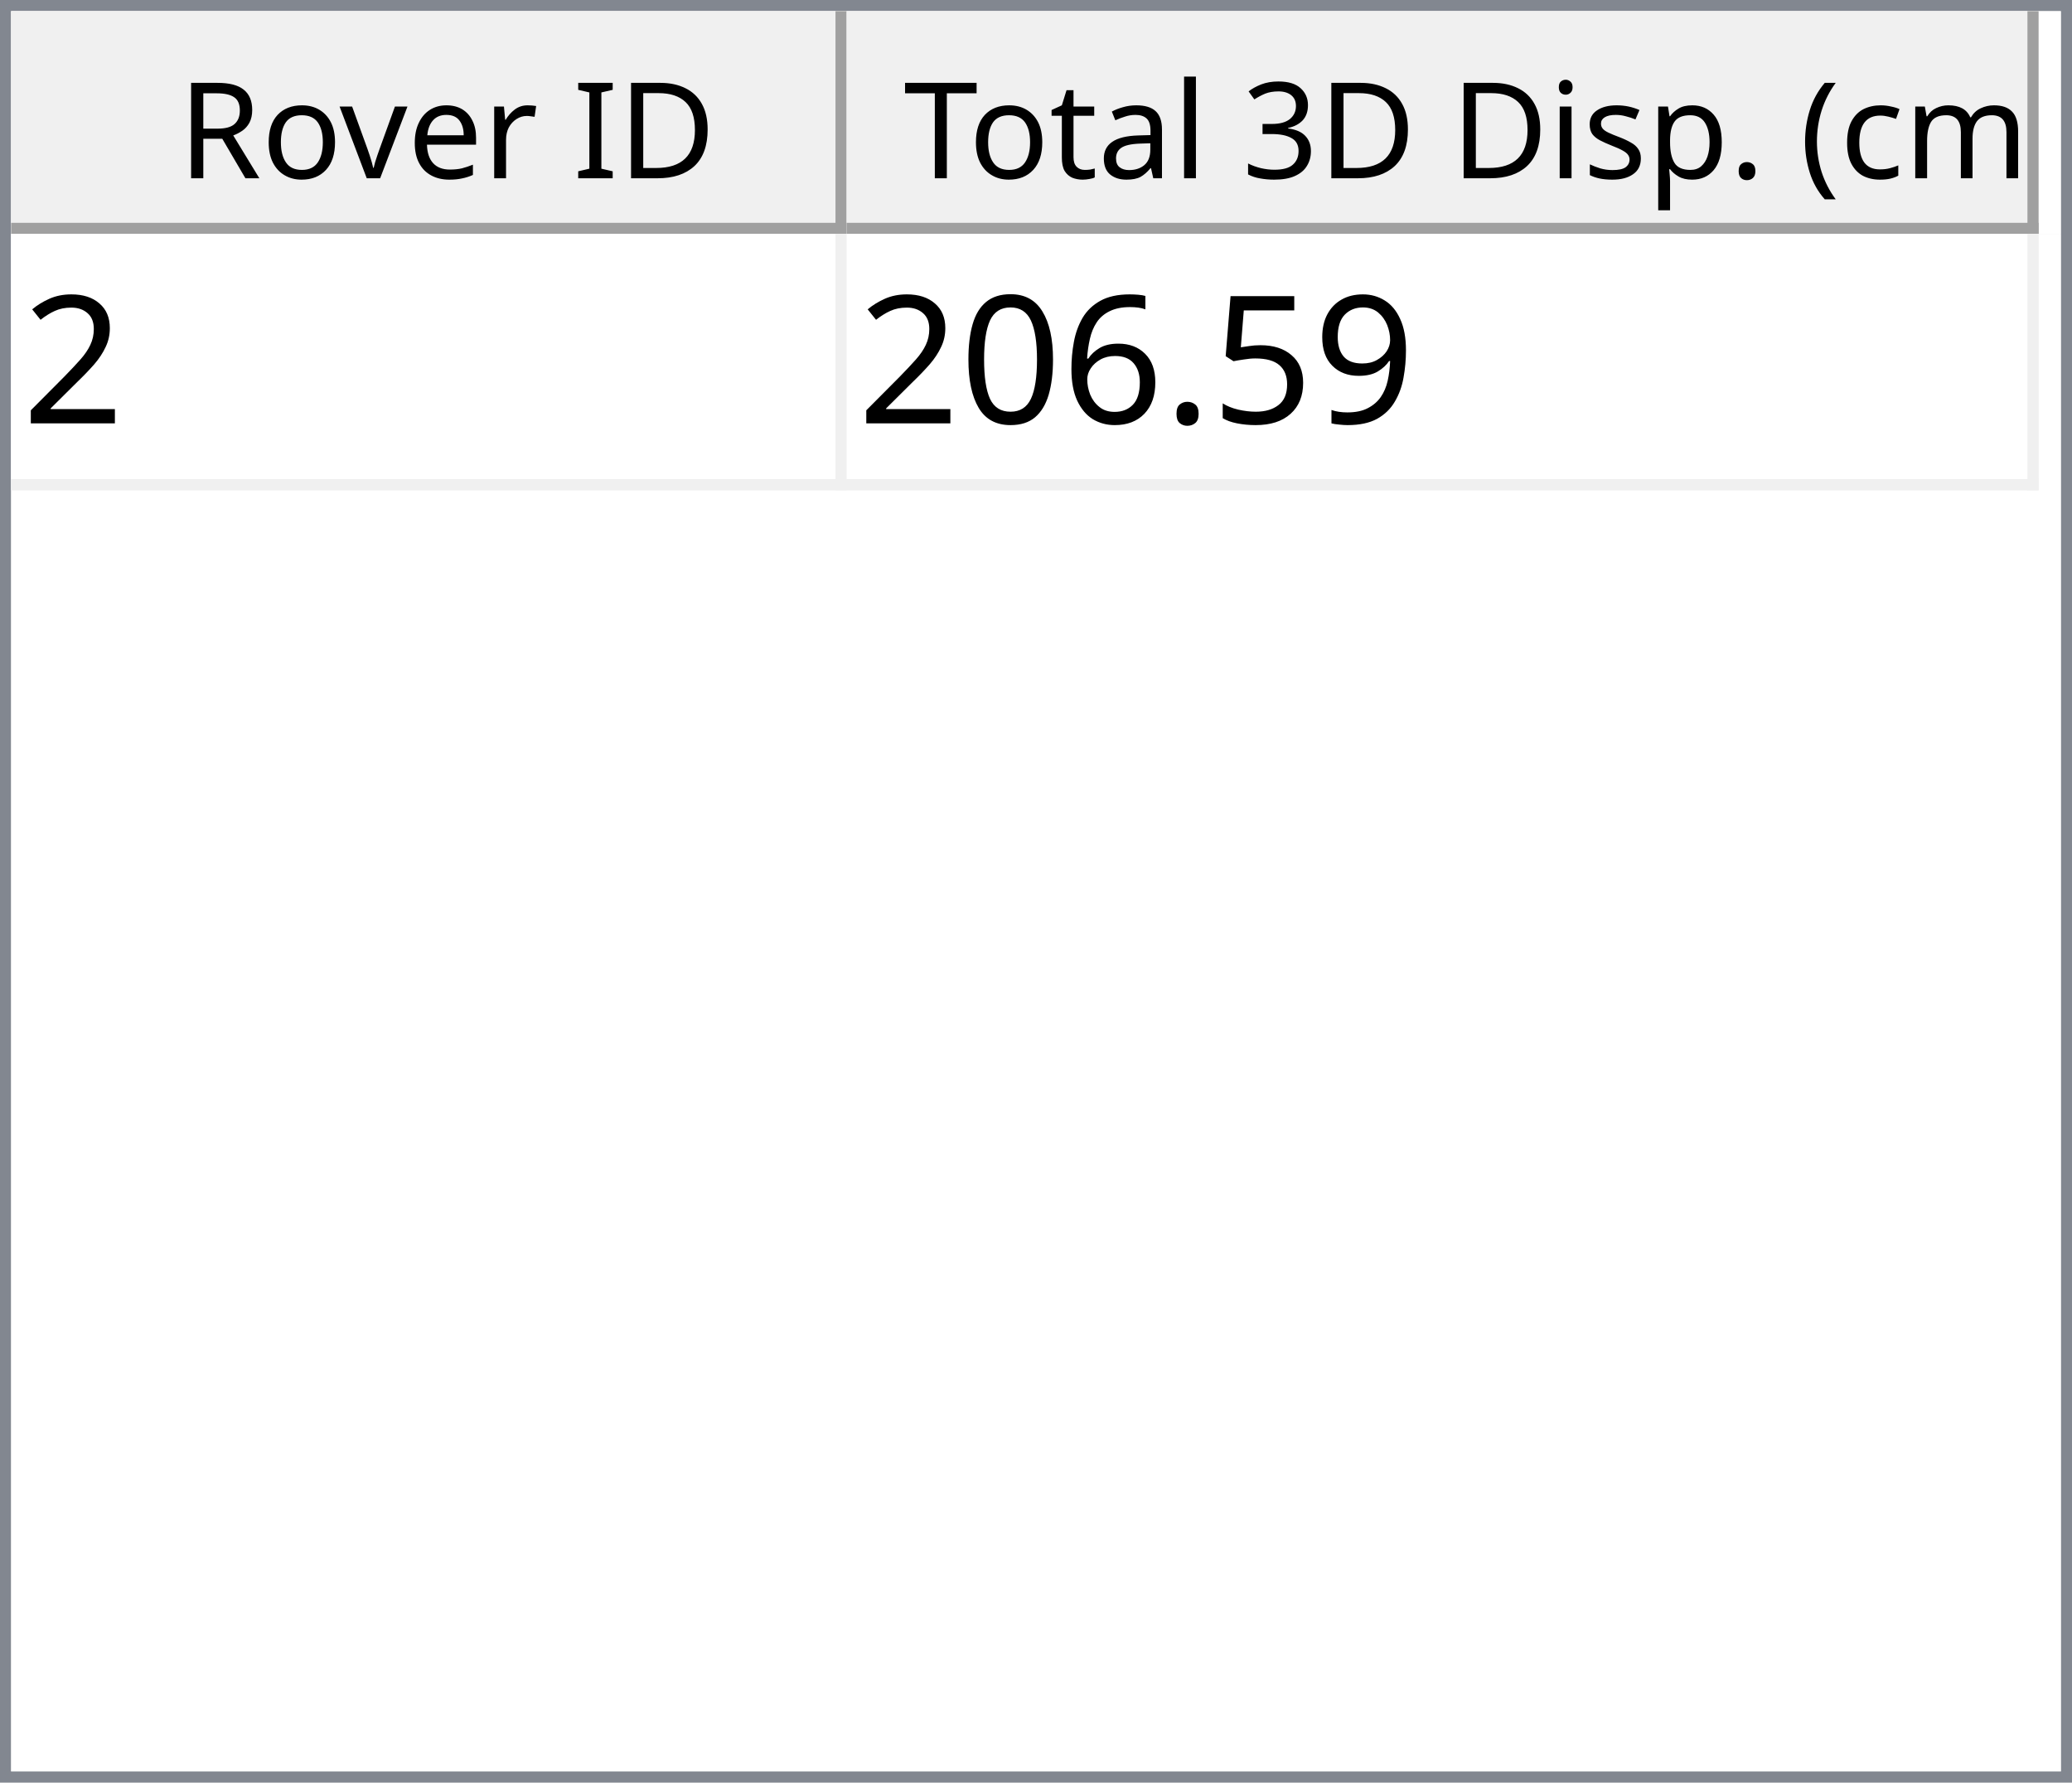
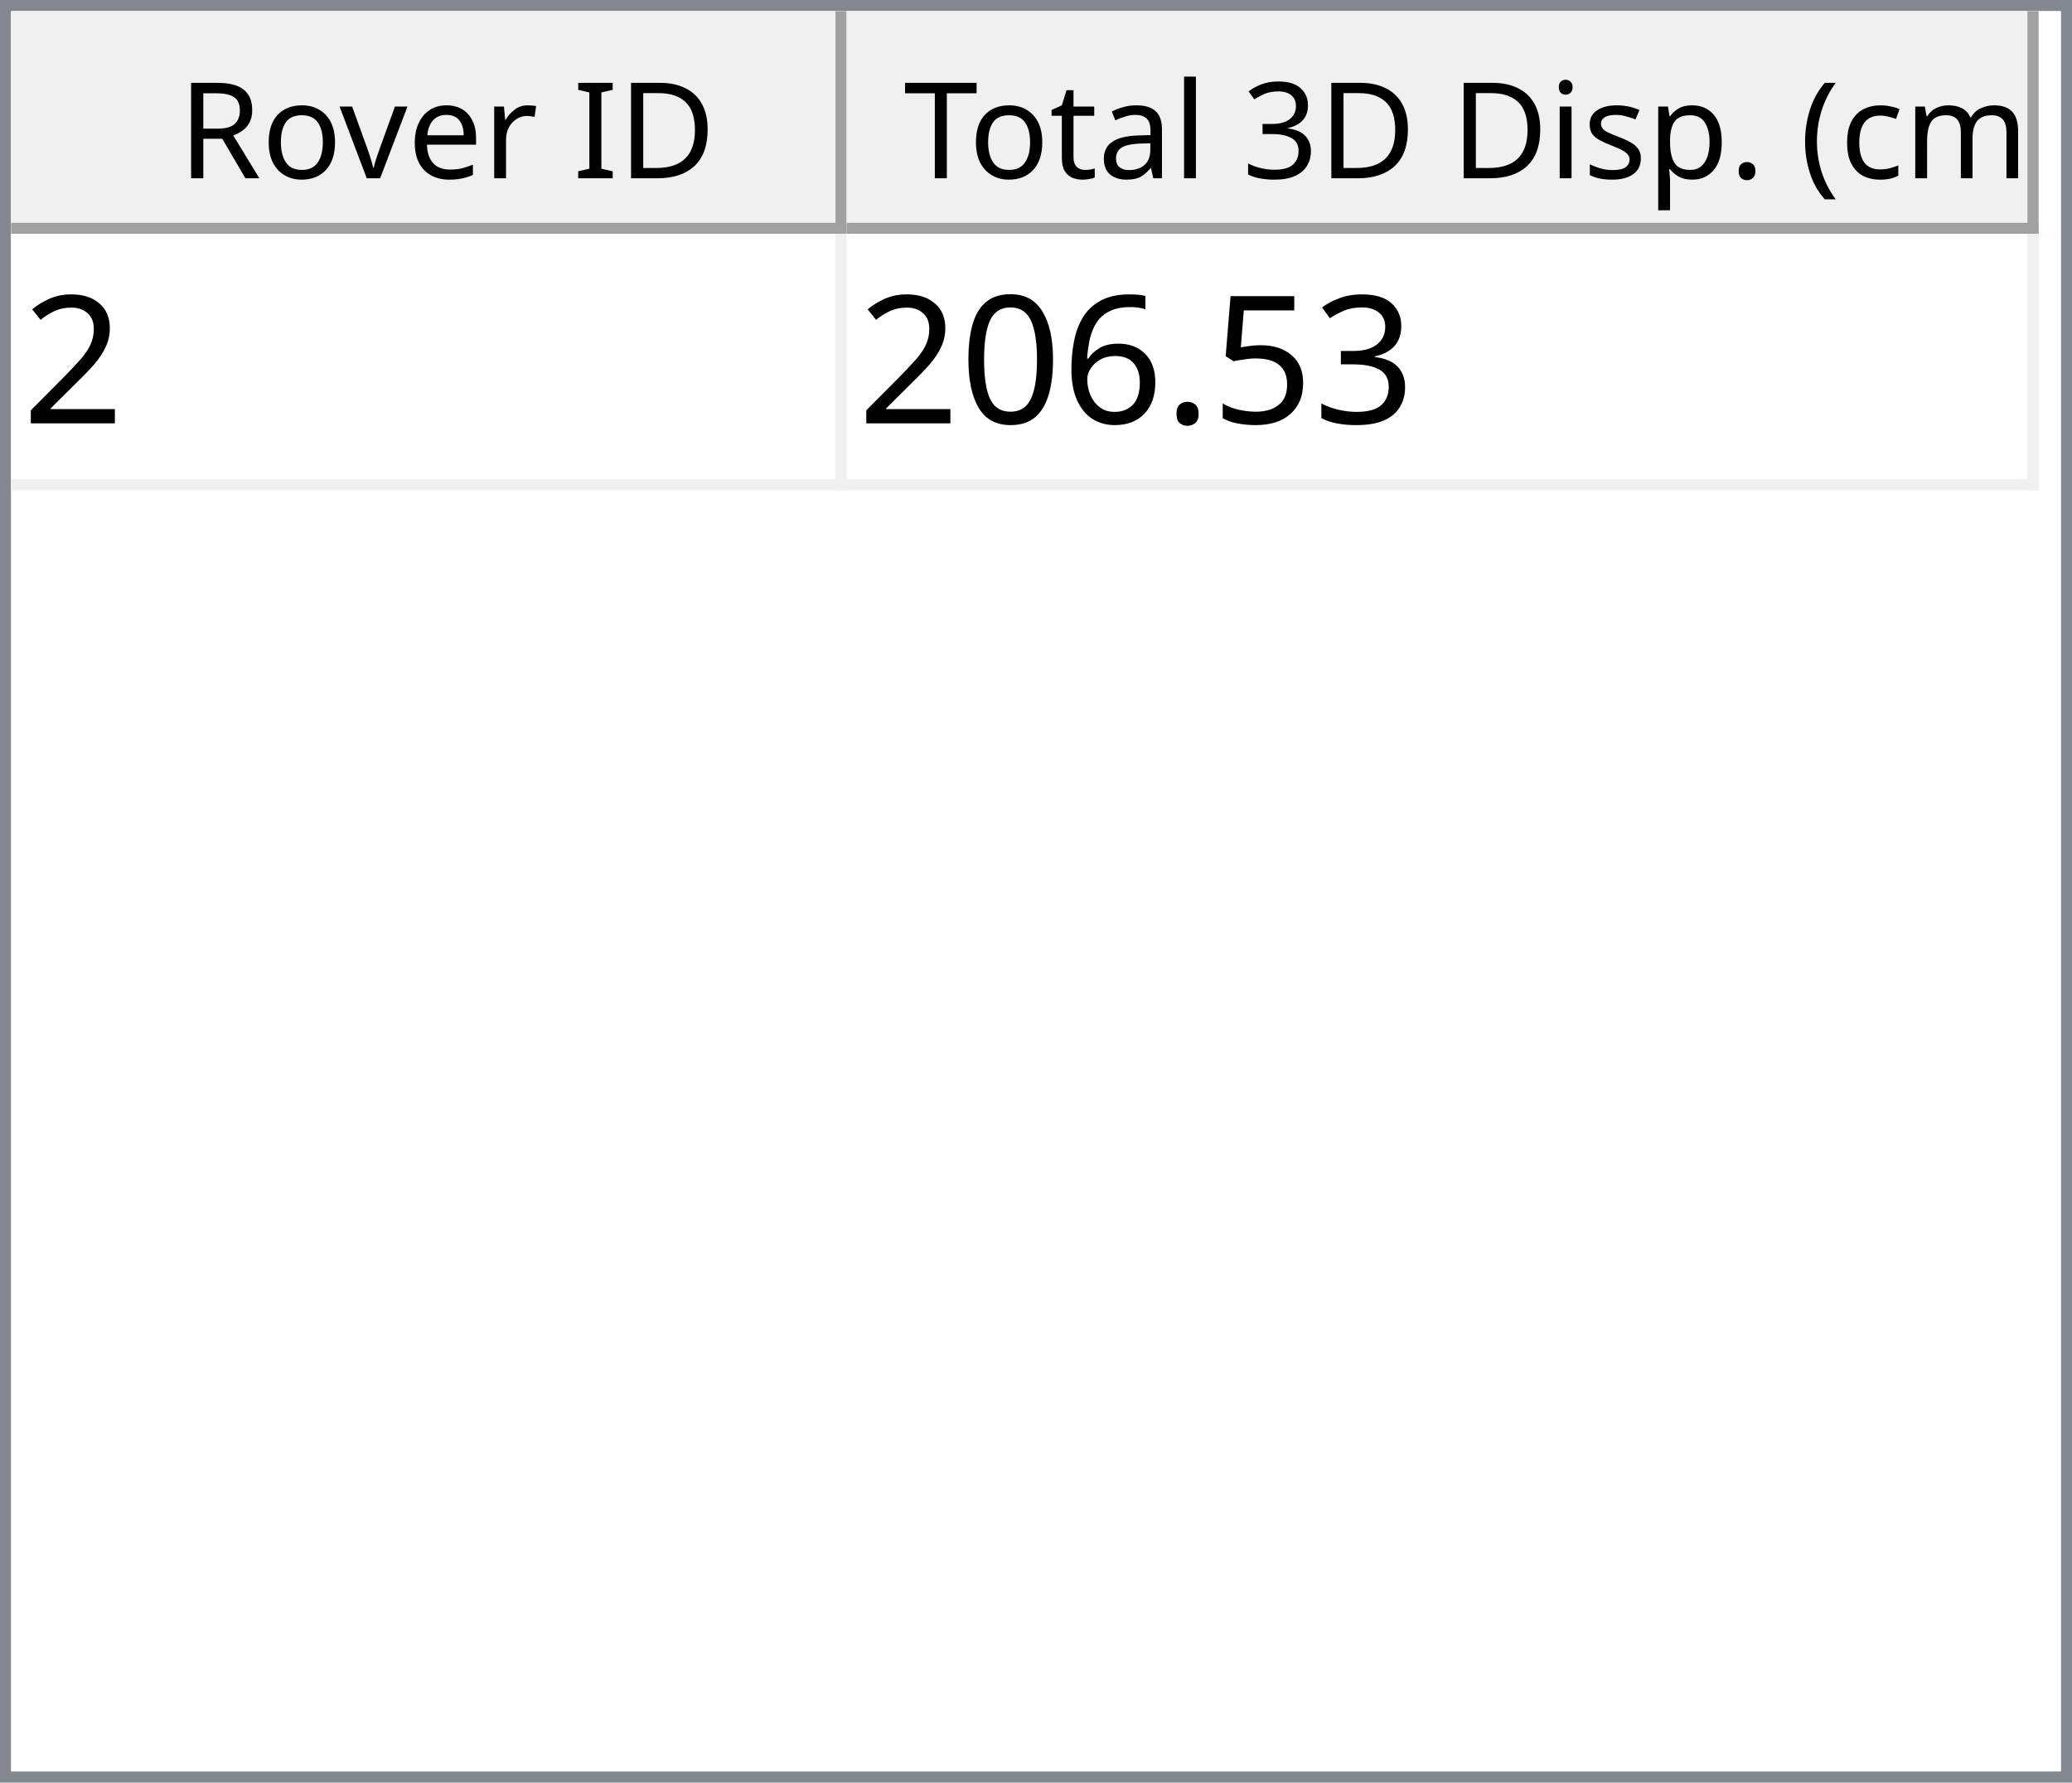
<svg xmlns="http://www.w3.org/2000/svg" style="fill-opacity:1; color-rendering:auto; color-interpolation:auto; text-rendering:auto; stroke:black; stroke-linecap:square; stroke-miterlimit:10; shape-rendering:auto; stroke-opacity:1; fill:black; stroke-dasharray:none; font-weight:normal; stroke-width:1; font-family:'Dialog'; font-style:normal; stroke-linejoin:miter; font-size:12px; stroke-dashoffset:0; image-rendering:auto;" width="186" height="160">
  <defs id="genericDefs" />
  <g>
    <defs id="defs1">
      <clipPath clipPathUnits="userSpaceOnUse" id="clipPath1">
        <path d="M0 0 L186 0 L186 160 L0 160 L0 0 Z" />
      </clipPath>
      <clipPath clipPathUnits="userSpaceOnUse" id="clipPath2">
        <path d="M0 0 L0 160 L186 160 L186 0 Z" />
      </clipPath>
      <clipPath clipPathUnits="userSpaceOnUse" id="clipPath3">
        <path d="M0 0 L0 20 L184 20 L184 0 Z" />
      </clipPath>
      <clipPath clipPathUnits="userSpaceOnUse" id="clipPath4">
        <path d="M0 0 L0 20 L75 20 L75 0 Z" />
      </clipPath>
      <clipPath clipPathUnits="userSpaceOnUse" id="clipPath5">
        <path d="M1 1 L1 19 L74 19 L74 1 Z" />
      </clipPath>
      <clipPath clipPathUnits="userSpaceOnUse" id="clipPath6">
        <path d="M0 0 L0 18 L73 18 L73 0 Z" />
      </clipPath>
      <clipPath clipPathUnits="userSpaceOnUse" id="clipPath7">
        <path d="M-0.5 -0.5 L-0.5 19.5 L74.5 19.5 L74.5 -0.5 Z" />
      </clipPath>
      <clipPath clipPathUnits="userSpaceOnUse" id="clipPath8">
        <path d="M0 0 L0 20 L107 20 L107 0 Z" />
      </clipPath>
      <clipPath clipPathUnits="userSpaceOnUse" id="clipPath9">
        <path d="M1 1 L1 19 L106 19 L106 1 Z" />
      </clipPath>
      <clipPath clipPathUnits="userSpaceOnUse" id="clipPath10">
        <path d="M0 0 L0 18 L105 18 L105 0 Z" />
      </clipPath>
      <clipPath clipPathUnits="userSpaceOnUse" id="clipPath11">
        <path d="M-0.5 -0.5 L-0.5 19.5 L106.5 19.5 L106.5 -0.5 Z" />
      </clipPath>
      <clipPath clipPathUnits="userSpaceOnUse" id="clipPath12">
        <path d="M0 0 L0 138 L184 138 L184 0 Z" />
      </clipPath>
      <clipPath clipPathUnits="userSpaceOnUse" id="clipPath13">
        <path d="M0 0 L0 23 L182 23 L182 0 Z" />
      </clipPath>
      <clipPath clipPathUnits="userSpaceOnUse" id="clipPath14">
        <path d="M-0.5 -0.5 L-0.5 22.5 L181.5 22.5 L181.5 -0.5 Z" />
      </clipPath>
      <clipPath clipPathUnits="userSpaceOnUse" id="clipPath15">
        <path d="M0 0 L0 22 L74 22 L74 0 Z" />
      </clipPath>
      <clipPath clipPathUnits="userSpaceOnUse" id="clipPath16">
        <path d="M0 0 L0 22 L106 22 L106 0 Z" />
      </clipPath>
      <font horiz-adv-x="64.551" id="font1">
        <font-face ascent="107.91" descent="25.098" units-per-em="100" style="font-style:normal; font-family:Segoe UI; font-weight:normal;" />
        <missing-glyph horiz-adv-x="64.551" d="M8.109 0 L8.109 68.266 L56.453 68.266 L56.453 0 L8.109 0 ZM15.328 7.234 L49.219 7.234 L49.219 61.031 L15.328 61.031 L15.328 7.234 Z" />
        <glyph unicode="D" horiz-adv-x="70.117" d="M9.188 0 L9.188 70.016 L28.516 70.016 Q65.531 70.016 65.531 35.891 Q65.531 19.672 55.25 9.836 Q44.969 0 27.734 0 L9.188 0 ZM17.391 62.594 L17.391 7.422 L27.828 7.422 Q41.609 7.422 49.273 14.797 Q56.938 22.172 56.938 35.688 Q56.938 62.594 28.328 62.594 L17.391 62.594 Z" />
        <glyph unicode="I" horiz-adv-x="26.611" d="M17.391 0 L9.188 0 L9.188 70.016 L17.391 70.016 L17.391 0 Z" />
        <glyph unicode=" " horiz-adv-x="27.393" d="" />
        <glyph unicode="r" horiz-adv-x="34.766" d="M34.188 41.891 Q32.078 43.5 28.125 43.5 Q23 43.5 19.555 38.672 Q16.109 33.844 16.109 25.484 L16.109 0 L8.109 0 L8.109 50 L16.109 50 L16.109 39.703 L16.312 39.703 Q18.016 44.969 21.531 47.922 Q25.047 50.875 29.391 50.875 Q32.516 50.875 34.188 50.203 L34.188 41.891 Z" />
        <glyph unicode="e" horiz-adv-x="52.295" d="M48.297 23 L12.984 23 Q13.188 14.656 17.484 10.109 Q21.781 5.562 29.297 5.562 Q37.75 5.562 44.828 11.141 L44.828 3.609 Q38.234 -1.172 27.391 -1.172 Q16.797 -1.172 10.742 5.641 Q4.688 12.453 4.688 24.812 Q4.688 36.469 11.305 43.82 Q17.922 51.172 27.734 51.172 Q37.547 51.172 42.922 44.828 Q48.297 38.484 48.297 27.203 L48.297 23 ZM40.094 29.781 Q40.047 36.719 36.75 40.578 Q33.453 44.438 27.594 44.438 Q21.922 44.438 17.969 40.383 Q14.016 36.328 13.094 29.781 L40.094 29.781 Z" />
        <glyph unicode="v" horiz-adv-x="47.9" d="M47.406 50 L27.484 0 L19.625 0 L0.688 50 L9.469 50 L22.172 13.672 Q23.578 9.672 23.922 6.688 L24.125 6.688 Q24.609 10.453 25.688 13.484 L38.969 50 L47.406 50 Z" />
        <glyph unicode="o" horiz-adv-x="58.594" d="M29 -1.172 Q17.922 -1.172 11.305 5.836 Q4.688 12.844 4.688 24.422 Q4.688 37.016 11.57 44.094 Q18.453 51.172 30.172 51.172 Q41.359 51.172 47.633 44.289 Q53.906 37.406 53.906 25.203 Q53.906 13.234 47.141 6.031 Q40.375 -1.172 29 -1.172 ZM29.594 44.438 Q21.875 44.438 17.383 39.188 Q12.891 33.938 12.891 24.703 Q12.891 15.828 17.43 10.695 Q21.969 5.562 29.594 5.562 Q37.359 5.562 41.531 10.594 Q45.703 15.625 45.703 24.906 Q45.703 34.281 41.531 39.359 Q37.359 44.438 29.594 44.438 Z" />
        <glyph unicode="R" horiz-adv-x="59.814" d="M59.375 0 L49.609 0 L37.891 19.625 Q36.281 22.359 34.766 24.289 Q33.25 26.219 31.664 27.438 Q30.078 28.656 28.25 29.219 Q26.422 29.781 24.125 29.781 L17.391 29.781 L17.391 0 L9.188 0 L9.188 70.016 L30.078 70.016 Q34.672 70.016 38.555 68.867 Q42.438 67.719 45.289 65.375 Q48.141 63.031 49.758 59.547 Q51.375 56.062 51.375 51.375 Q51.375 47.703 50.273 44.656 Q49.172 41.609 47.148 39.211 Q45.125 36.812 42.266 35.133 Q39.406 33.453 35.844 32.516 L35.844 32.328 Q37.594 31.547 38.891 30.547 Q40.188 29.547 41.359 28.18 Q42.531 26.812 43.68 25.078 Q44.828 23.344 46.234 21.047 L59.375 0 ZM17.391 62.594 L17.391 37.203 L28.516 37.203 Q31.594 37.203 34.203 38.133 Q36.812 39.062 38.719 40.797 Q40.625 42.531 41.703 45.047 Q42.781 47.562 42.781 50.688 Q42.781 56.297 39.141 59.445 Q35.5 62.594 28.609 62.594 L17.391 62.594 Z" />
        <glyph unicode=")" horiz-adv-x="30.176" d="M8.297 -15.922 L1.172 -15.922 Q16.406 2.344 16.406 26.812 Q16.406 51.469 1.078 70.016 L8.297 70.016 Q23.531 52.156 23.531 26.703 Q23.531 1.375 8.297 -15.922 Z" />
        <glyph unicode="m" horiz-adv-x="86.133" d="M79.109 0 L71.094 0 L71.094 28.719 Q71.094 37.016 68.531 40.727 Q65.969 44.438 59.906 44.438 Q54.781 44.438 51.195 39.75 Q47.609 35.062 47.609 28.516 L47.609 0 L39.594 0 L39.594 29.688 Q39.594 44.438 28.219 44.438 Q22.953 44.438 19.531 40.016 Q16.109 35.594 16.109 28.516 L16.109 0 L8.109 0 L8.109 50 L16.109 50 L16.109 42.094 L16.312 42.094 Q21.625 51.172 31.844 51.172 Q36.969 51.172 40.773 48.312 Q44.578 45.453 46 40.828 Q51.562 51.172 62.594 51.172 Q79.109 51.172 79.109 30.812 L79.109 0 Z" />
        <glyph unicode="c" horiz-adv-x="46.191" d="M42.188 2.297 Q36.422 -1.172 28.516 -1.172 Q17.828 -1.172 11.258 5.789 Q4.688 12.75 4.688 23.828 Q4.688 36.188 11.766 43.68 Q18.844 51.172 30.672 51.172 Q37.25 51.172 42.281 48.734 L42.281 40.531 Q36.719 44.438 30.375 44.438 Q22.703 44.438 17.797 38.945 Q12.891 33.453 12.891 24.516 Q12.891 15.719 17.508 10.641 Q22.125 5.562 29.891 5.562 Q36.422 5.562 42.188 9.906 L42.188 2.297 Z" />
        <glyph unicode="(" horiz-adv-x="30.176" d="M29.109 -15.922 L21.969 -15.922 Q6.844 1.375 6.844 26.703 Q6.844 52.156 21.969 70.016 L29.203 70.016 Q13.875 51.469 13.875 26.812 Q13.875 2.344 29.109 -15.922 Z" />
        <glyph unicode="." horiz-adv-x="21.68" d="M10.891 -1.078 Q8.641 -1.078 7.055 0.539 Q5.469 2.156 5.469 4.391 Q5.469 6.641 7.055 8.273 Q8.641 9.906 10.891 9.906 Q13.188 9.906 14.797 8.273 Q16.406 6.641 16.406 4.391 Q16.406 2.156 14.797 0.539 Q13.188 -1.078 10.891 -1.078 Z" />
        <glyph unicode="p" horiz-adv-x="58.789" d="M16.312 7.234 L16.109 7.234 L16.109 -23 L8.109 -23 L8.109 50 L16.109 50 L16.109 41.219 L16.312 41.219 Q22.219 51.172 33.594 51.172 Q43.266 51.172 48.688 44.461 Q54.109 37.75 54.109 26.469 Q54.109 13.922 48 6.375 Q41.891 -1.172 31.297 -1.172 Q21.578 -1.172 16.312 7.234 ZM16.109 27.391 L16.109 20.406 Q16.109 14.203 20.141 9.883 Q24.172 5.562 30.375 5.562 Q37.641 5.562 41.773 11.133 Q45.906 16.703 45.906 26.609 Q45.906 34.969 42.047 39.703 Q38.188 44.438 31.594 44.438 Q24.609 44.438 20.359 39.578 Q16.109 34.719 16.109 27.391 Z" />
        <glyph unicode="s" horiz-adv-x="42.432" d="M5.078 1.812 L5.078 10.406 Q11.625 5.562 19.484 5.562 Q30.031 5.562 30.031 12.594 Q30.031 14.594 29.125 15.992 Q28.219 17.391 26.68 18.461 Q25.141 19.531 23.07 20.383 Q21 21.234 18.609 22.172 Q15.281 23.484 12.766 24.828 Q10.25 26.172 8.57 27.859 Q6.891 29.547 6.031 31.695 Q5.172 33.844 5.172 36.719 Q5.172 40.234 6.789 42.945 Q8.406 45.656 11.086 47.484 Q13.766 49.312 17.211 50.242 Q20.656 51.172 24.312 51.172 Q30.812 51.172 35.938 48.922 L35.938 40.828 Q30.422 44.438 23.25 44.438 Q21 44.438 19.195 43.922 Q17.391 43.406 16.094 42.477 Q14.797 41.547 14.086 40.258 Q13.375 38.969 13.375 37.406 Q13.375 35.453 14.086 34.133 Q14.797 32.812 16.164 31.789 Q17.531 30.766 19.484 29.938 Q21.438 29.109 23.922 28.125 Q27.25 26.859 29.883 25.516 Q32.516 24.172 34.375 22.484 Q36.234 20.797 37.234 18.602 Q38.234 16.406 38.234 13.375 Q38.234 9.672 36.602 6.938 Q34.969 4.203 32.234 2.398 Q29.5 0.594 25.93 -0.289 Q22.359 -1.172 18.453 -1.172 Q10.75 -1.172 5.078 1.812 Z" />
        <glyph unicode="i" horiz-adv-x="24.219" d="M12.203 62.703 Q10.062 62.703 8.547 64.164 Q7.031 65.625 7.031 67.875 Q7.031 70.125 8.547 71.609 Q10.062 73.094 12.203 73.094 Q14.406 73.094 15.945 71.609 Q17.484 70.125 17.484 67.875 Q17.484 65.719 15.945 64.211 Q14.406 62.703 12.203 62.703 ZM16.109 0 L8.109 0 L8.109 50 L16.109 50 L16.109 0 Z" />
        <glyph unicode="3" horiz-adv-x="53.906" d="M46.531 19.828 Q46.531 15.094 44.75 11.211 Q42.969 7.328 39.719 4.57 Q36.469 1.812 31.93 0.297 Q27.391 -1.219 21.922 -1.219 Q11.922 -1.219 6 2.594 L6 11.188 Q13.094 5.609 22.219 5.609 Q25.875 5.609 28.828 6.539 Q31.781 7.469 33.906 9.227 Q36.031 10.984 37.18 13.477 Q38.328 15.969 38.328 19.094 Q38.328 32.812 18.797 32.812 L12.984 32.812 L12.984 39.594 L18.5 39.594 Q35.797 39.594 35.797 52.484 Q35.797 64.406 22.609 64.406 Q15.188 64.406 8.688 59.422 L8.688 67.188 Q15.375 71.188 24.609 71.188 Q29 71.188 32.57 69.969 Q36.141 68.75 38.68 66.555 Q41.219 64.359 42.609 61.281 Q44 58.203 44 54.5 Q44 40.672 30.031 36.719 L30.031 36.531 Q33.594 36.141 36.625 34.797 Q39.656 33.453 41.852 31.305 Q44.047 29.156 45.289 26.25 Q46.531 23.344 46.531 19.828 Z" />
        <glyph unicode="l" horiz-adv-x="24.219" d="M16.109 0 L8.109 0 L8.109 74.031 L16.109 74.031 L16.109 0 Z" />
        <glyph unicode="a" horiz-adv-x="50.879" d="M43.891 0 L35.891 0 L35.891 7.812 L35.688 7.812 Q30.469 -1.172 20.312 -1.172 Q12.844 -1.172 8.617 2.781 Q4.391 6.734 4.391 13.281 Q4.391 27.297 20.906 29.594 L35.891 31.688 Q35.891 44.438 25.594 44.438 Q16.547 44.438 9.281 38.281 L9.281 46.484 Q16.656 51.172 26.266 51.172 Q43.891 51.172 43.891 32.516 L43.891 0 ZM35.891 25.297 L23.828 23.641 Q18.266 22.859 15.43 20.875 Q12.594 18.891 12.594 13.875 Q12.594 10.203 15.211 7.883 Q17.828 5.562 22.172 5.562 Q28.125 5.562 32.008 9.742 Q35.891 13.922 35.891 20.312 L35.891 25.297 Z" />
        <glyph unicode="t" horiz-adv-x="33.887" d="M31.297 0.484 Q28.469 -1.078 23.828 -1.078 Q10.688 -1.078 10.688 13.578 L10.688 43.172 L2.094 43.172 L2.094 50 L10.688 50 L10.688 62.203 L18.703 64.797 L18.703 50 L31.297 50 L31.297 43.172 L18.703 43.172 L18.703 14.984 Q18.703 9.969 20.414 7.82 Q22.125 5.672 26.078 5.672 Q29.109 5.672 31.297 7.328 L31.297 0.484 Z" />
        <glyph unicode="T" horiz-adv-x="52.393" d="M50.594 62.594 L30.375 62.594 L30.375 0 L22.172 0 L22.172 62.594 L2 62.594 L2 70.016 L50.594 70.016 L50.594 62.594 Z" />
      </font>
      <font horiz-adv-x="75.0" id="font2">
        <font-face ascent="100.537" descent="21.973" units-per-em="100" style="font-style:normal; font-family:sans-serif; font-weight:normal;" />
        <missing-glyph horiz-adv-x="75.0" d="M12.5 0 L12.5 62.5 L62.5 62.5 L62.5 0 L12.5 0 ZM14.062 1.562 L60.938 1.562 L60.938 60.938 L14.062 60.938 L14.062 1.562 Z" />
        <glyph unicode="2" horiz-adv-x="55.615" d="M50.344 8.453 L50.344 0 L3.031 0 Q2.938 3.172 4.047 6.109 Q5.859 10.938 9.836 15.625 Q13.812 20.312 21.344 26.469 Q33.016 36.031 37.117 41.625 Q41.219 47.219 41.219 52.203 Q41.219 57.422 37.477 61.008 Q33.734 64.594 27.734 64.594 Q21.391 64.594 17.578 60.789 Q13.766 56.984 13.719 50.25 L4.688 51.172 Q5.609 61.281 11.664 66.578 Q17.719 71.875 27.938 71.875 Q38.234 71.875 44.242 66.164 Q50.25 60.453 50.25 52 Q50.25 47.703 48.492 43.555 Q46.734 39.406 42.656 34.812 Q38.578 30.219 29.109 22.219 Q21.188 15.578 18.945 13.211 Q16.703 10.844 15.234 8.453 L50.344 8.453 Z" />
-         <glyph unicode="9" horiz-adv-x="55.615" d="M5.469 16.547 L13.922 17.328 Q14.984 11.375 18.016 8.688 Q21.047 6 25.781 6 Q29.828 6 32.883 7.859 Q35.938 9.719 37.891 12.82 Q39.844 15.922 41.164 21.195 Q42.484 26.469 42.484 31.938 Q42.484 32.516 42.438 33.688 Q39.797 29.5 35.234 26.883 Q30.672 24.266 25.344 24.266 Q16.453 24.266 10.305 30.711 Q4.156 37.156 4.156 47.703 Q4.156 58.594 10.578 65.234 Q17 71.875 26.656 71.875 Q33.641 71.875 39.43 68.117 Q45.219 64.359 48.219 57.398 Q51.219 50.438 51.219 37.25 Q51.219 23.531 48.242 15.406 Q45.266 7.281 39.383 3.031 Q33.5 -1.219 25.594 -1.219 Q17.188 -1.219 11.867 3.445 Q6.547 8.109 5.469 16.547 ZM41.453 48.141 Q41.453 55.719 37.43 60.156 Q33.406 64.594 27.734 64.594 Q21.875 64.594 17.531 59.812 Q13.188 55.031 13.188 47.406 Q13.188 40.578 17.312 36.305 Q21.438 32.031 27.484 32.031 Q33.594 32.031 37.523 36.305 Q41.453 40.578 41.453 48.141 Z" />
+         <glyph unicode="3" horiz-adv-x="55.615" d="M4.203 18.891 L12.984 20.062 Q14.5 12.594 18.141 9.297 Q21.781 6 27 6 Q33.203 6 37.477 10.297 Q41.75 14.594 41.75 20.953 Q41.75 27 37.797 30.93 Q33.844 34.859 27.734 34.859 Q25.25 34.859 21.531 33.891 L22.516 41.609 Q23.391 41.5 23.922 41.5 Q29.547 41.5 34.039 44.43 Q38.531 47.359 38.531 53.469 Q38.531 58.297 35.258 61.477 Q31.984 64.656 26.812 64.656 Q21.688 64.656 18.266 61.43 Q14.844 58.203 13.875 51.766 L5.078 53.328 Q6.688 62.156 12.398 67.016 Q18.109 71.875 26.609 71.875 Q32.469 71.875 37.398 69.359 Q42.328 66.844 44.945 62.5 Q47.562 58.156 47.562 53.266 Q47.562 48.641 45.07 44.828 Q42.578 41.016 37.703 38.766 Q44.047 37.312 47.562 32.695 Q51.078 28.078 51.078 21.141 Q51.078 11.766 44.242 5.25 Q37.406 -1.266 26.953 -1.266 Q17.531 -1.266 11.305 4.352 Q5.078 9.969 4.203 18.891 Z" />
        <glyph unicode="5" horiz-adv-x="55.615" d="M4.156 18.75 L13.375 19.531 Q14.406 12.797 18.141 9.398 Q21.875 6 27.156 6 Q33.5 6 37.891 10.789 Q42.281 15.578 42.281 23.484 Q42.281 31 38.062 35.352 Q33.844 39.703 27 39.703 Q22.75 39.703 19.336 37.773 Q15.922 35.844 13.969 32.766 L5.719 33.844 L12.641 70.609 L48.25 70.609 L48.25 62.203 L19.672 62.203 L15.828 42.969 Q22.266 47.469 29.344 47.469 Q38.719 47.469 45.164 40.969 Q51.609 34.469 51.609 24.266 Q51.609 14.547 45.953 7.469 Q39.062 -1.219 27.156 -1.219 Q17.391 -1.219 11.211 4.25 Q5.031 9.719 4.156 18.75 Z" />
        <glyph unicode="." horiz-adv-x="27.783" d="M9.078 0 L9.078 10.016 L19.094 10.016 L19.094 0 L9.078 0 Z" />
        <glyph unicode="6" horiz-adv-x="55.615" d="M49.75 54.047 L41.016 53.375 Q39.844 58.547 37.703 60.891 Q34.125 64.656 28.906 64.656 Q24.703 64.656 21.531 62.312 Q17.391 59.281 14.992 53.469 Q12.594 47.656 12.5 36.922 Q15.672 41.75 20.266 44.094 Q24.859 46.438 29.891 46.438 Q38.672 46.438 44.852 39.969 Q51.031 33.5 51.031 23.25 Q51.031 16.5 48.125 10.719 Q45.219 4.938 40.141 1.859 Q35.062 -1.219 28.609 -1.219 Q17.625 -1.219 10.695 6.859 Q3.766 14.938 3.766 33.5 Q3.766 54.25 11.422 63.672 Q18.109 71.875 29.438 71.875 Q37.891 71.875 43.289 67.141 Q48.688 62.406 49.75 54.047 ZM13.875 23.188 Q13.875 18.656 15.797 14.508 Q17.719 10.359 21.188 8.18 Q24.656 6 28.469 6 Q34.031 6 38.039 10.492 Q42.047 14.984 42.047 22.703 Q42.047 30.125 38.086 34.398 Q34.125 38.672 28.125 38.672 Q22.172 38.672 18.023 34.398 Q13.875 30.125 13.875 23.188 Z" />
        <glyph unicode="0" horiz-adv-x="55.615" d="M4.156 35.297 Q4.156 48 6.766 55.742 Q9.375 63.484 14.523 67.68 Q19.672 71.875 27.484 71.875 Q33.25 71.875 37.594 69.555 Q41.938 67.234 44.773 62.867 Q47.609 58.5 49.219 52.227 Q50.828 45.953 50.828 35.297 Q50.828 22.703 48.242 14.969 Q45.656 7.234 40.508 3.008 Q35.359 -1.219 27.484 -1.219 Q17.141 -1.219 11.234 6.203 Q4.156 15.141 4.156 35.297 ZM13.188 35.297 Q13.188 17.672 17.312 11.836 Q21.438 6 27.484 6 Q33.547 6 37.672 11.859 Q41.797 17.719 41.797 35.297 Q41.797 52.984 37.672 58.789 Q33.547 64.594 27.391 64.594 Q21.344 64.594 17.719 59.469 Q13.188 52.938 13.188 35.297 Z" />
      </font>
    </defs>
    <g style="fill:white; stroke:white;">
      <rect x="0" y="0" width="186" style="clip-path:url(#clipPath1); stroke:none;" height="160" />
    </g>
    <g style="fill:white; text-rendering:optimizeSpeed; color-rendering:optimizeSpeed; image-rendering:optimizeSpeed; shape-rendering:crispEdges; stroke:white; color-interpolation:sRGB;">
      <rect x="0" width="186" height="160" y="0" style="stroke:none;" />
      <path style="stroke:none;" d="M0 160 L186 160 L186 0 L0 0 Z" />
    </g>
    <g style="fill:rgb(240,240,240); font-family:'Segoe UI'; stroke:rgb(240,240,240);">
      <rect x="0" y="0" width="186" style="clip-path:url(#clipPath2); stroke:none;" height="160" />
    </g>
    <g style="fill:rgb(130,135,144); font-family:'Segoe UI'; stroke:rgb(130,135,144);">
      <path d="M0 0 L186 0 L186 160 L0 160 L0 0 ZM1 1 L185 1 L185 159 L1 159 L1 1 Z" style="fill-rule:evenodd; clip-path:url(#clipPath2); stroke:none;" />
    </g>
    <g style="fill:white; font-family:'Segoe UI'; stroke:white;" transform="translate(1,1)">
      <rect x="0" y="0" width="184" style="clip-path:url(#clipPath3); stroke:none;" height="20" />
    </g>
    <g style="fill:rgb(240,240,240); font-family:'Segoe UI'; stroke:rgb(240,240,240);" transform="translate(1,1)">
      <rect x="0" y="0" width="75" style="clip-path:url(#clipPath4); stroke:none;" height="20" />
    </g>
    <g style="font-family:'Segoe UI';" transform="translate(2,2)">
      <text x="14" xml:space="preserve" y="14" style="clip-path:url(#clipPath6); stroke:none;">Rover ID</text>
    </g>
    <g style="fill:rgb(160,160,160); font-family:'Segoe UI'; stroke:rgb(160,160,160); stroke-linejoin:bevel;" transform="translate(1.5,1.5)">
      <line x1="74" x2="74" y1="0" style="fill:none; clip-path:url(#clipPath7);" y2="19" />
    </g>
    <g style="fill:rgb(160,160,160); font-family:'Segoe UI'; stroke:rgb(160,160,160); stroke-linejoin:bevel;" transform="matrix(1,0,0,1,1,1) translate(0.5,0.5)">
      <line x1="0" x2="74" y1="19" style="fill:none; clip-path:url(#clipPath7);" y2="19" />
    </g>
    <g style="fill:rgb(240,240,240); font-family:'Segoe UI'; stroke:rgb(240,240,240);" transform="translate(76,1)">
      <rect x="0" y="0" width="107" style="clip-path:url(#clipPath8); stroke:none;" height="20" />
    </g>
    <g style="font-family:'Segoe UI';" transform="translate(77,2)">
      <text x="1" xml:space="preserve" y="14" style="clip-path:url(#clipPath10); stroke:none;"> Total 3D Disp. (cm)</text>
    </g>
    <g style="fill:rgb(160,160,160); font-family:'Segoe UI'; stroke:rgb(160,160,160); stroke-linejoin:bevel;" transform="translate(76.5,1.5)">
      <line x1="106" x2="106" y1="0" style="fill:none; clip-path:url(#clipPath11);" y2="19" />
    </g>
    <g style="fill:rgb(160,160,160); font-family:'Segoe UI'; stroke:rgb(160,160,160); stroke-linejoin:bevel;" transform="matrix(1,0,0,1,76,1) translate(0.5,0.5)">
      <line x1="0" x2="106" y1="19" style="fill:none; clip-path:url(#clipPath11);" y2="19" />
    </g>
    <g style="fill:white; font-family:'Segoe UI'; stroke:white;" transform="translate(1,21)">
      <rect x="0" y="0" width="184" style="clip-path:url(#clipPath12); stroke:none;" height="138" />
    </g>
    <g style="fill:rgb(240,240,240); font-size:16px; font-family:sans-serif; stroke:rgb(240,240,240);" transform="translate(1,21)">
      <rect x="0" y="0" width="182" style="clip-path:url(#clipPath13); stroke:none;" height="23" />
      <line transform="translate(0.5,0.5)" x1="0" x2="181" y1="22" style="clip-path:url(#clipPath14); fill:none; stroke-linejoin:bevel;" y2="22" />
    </g>
    <g transform="matrix(1,0,0,1,1,21) translate(0.5,0.5)" style="fill:rgb(240,240,240); font-size:16px; font-family:sans-serif; stroke:rgb(240,240,240); stroke-linejoin:bevel;">
      <line x1="74" x2="74" y1="0" style="fill:none; clip-path:url(#clipPath14);" y2="22" />
    </g>
    <g transform="matrix(1,0,0,1,1,21) translate(0.5,0.5)" style="fill:rgb(240,240,240); font-size:16px; font-family:sans-serif; stroke:rgb(240,240,240); stroke-linejoin:bevel;">
      <line x1="181" x2="181" y1="0" style="fill:none; clip-path:url(#clipPath14);" y2="22" />
    </g>
    <g style="fill:white; font-size:16px; font-family:sans-serif; stroke:white;" transform="matrix(1,0,0,1,1,21)">
      <rect x="0" y="0" width="74" style="clip-path:url(#clipPath15); stroke:none;" height="22" />
      <text x="1" y="17" style="fill:black; clip-path:url(#clipPath15); stroke:none;" xml:space="preserve">2</text>
    </g>
    <g style="fill:white; font-size:16px; font-family:sans-serif; stroke:white;" transform="matrix(1,0,0,1,1,21) translate(75,0)">
      <rect x="0" y="0" width="106" style="clip-path:url(#clipPath16); stroke:none;" height="22" />
-       <text x="1" y="17" style="fill:black; clip-path:url(#clipPath16); stroke:none;" xml:space="preserve">206.59</text>
+       <text x="1" y="17" style="fill:black; clip-path:url(#clipPath16); stroke:none;" xml:space="preserve">206.53</text>
    </g>
  </g>
</svg>
